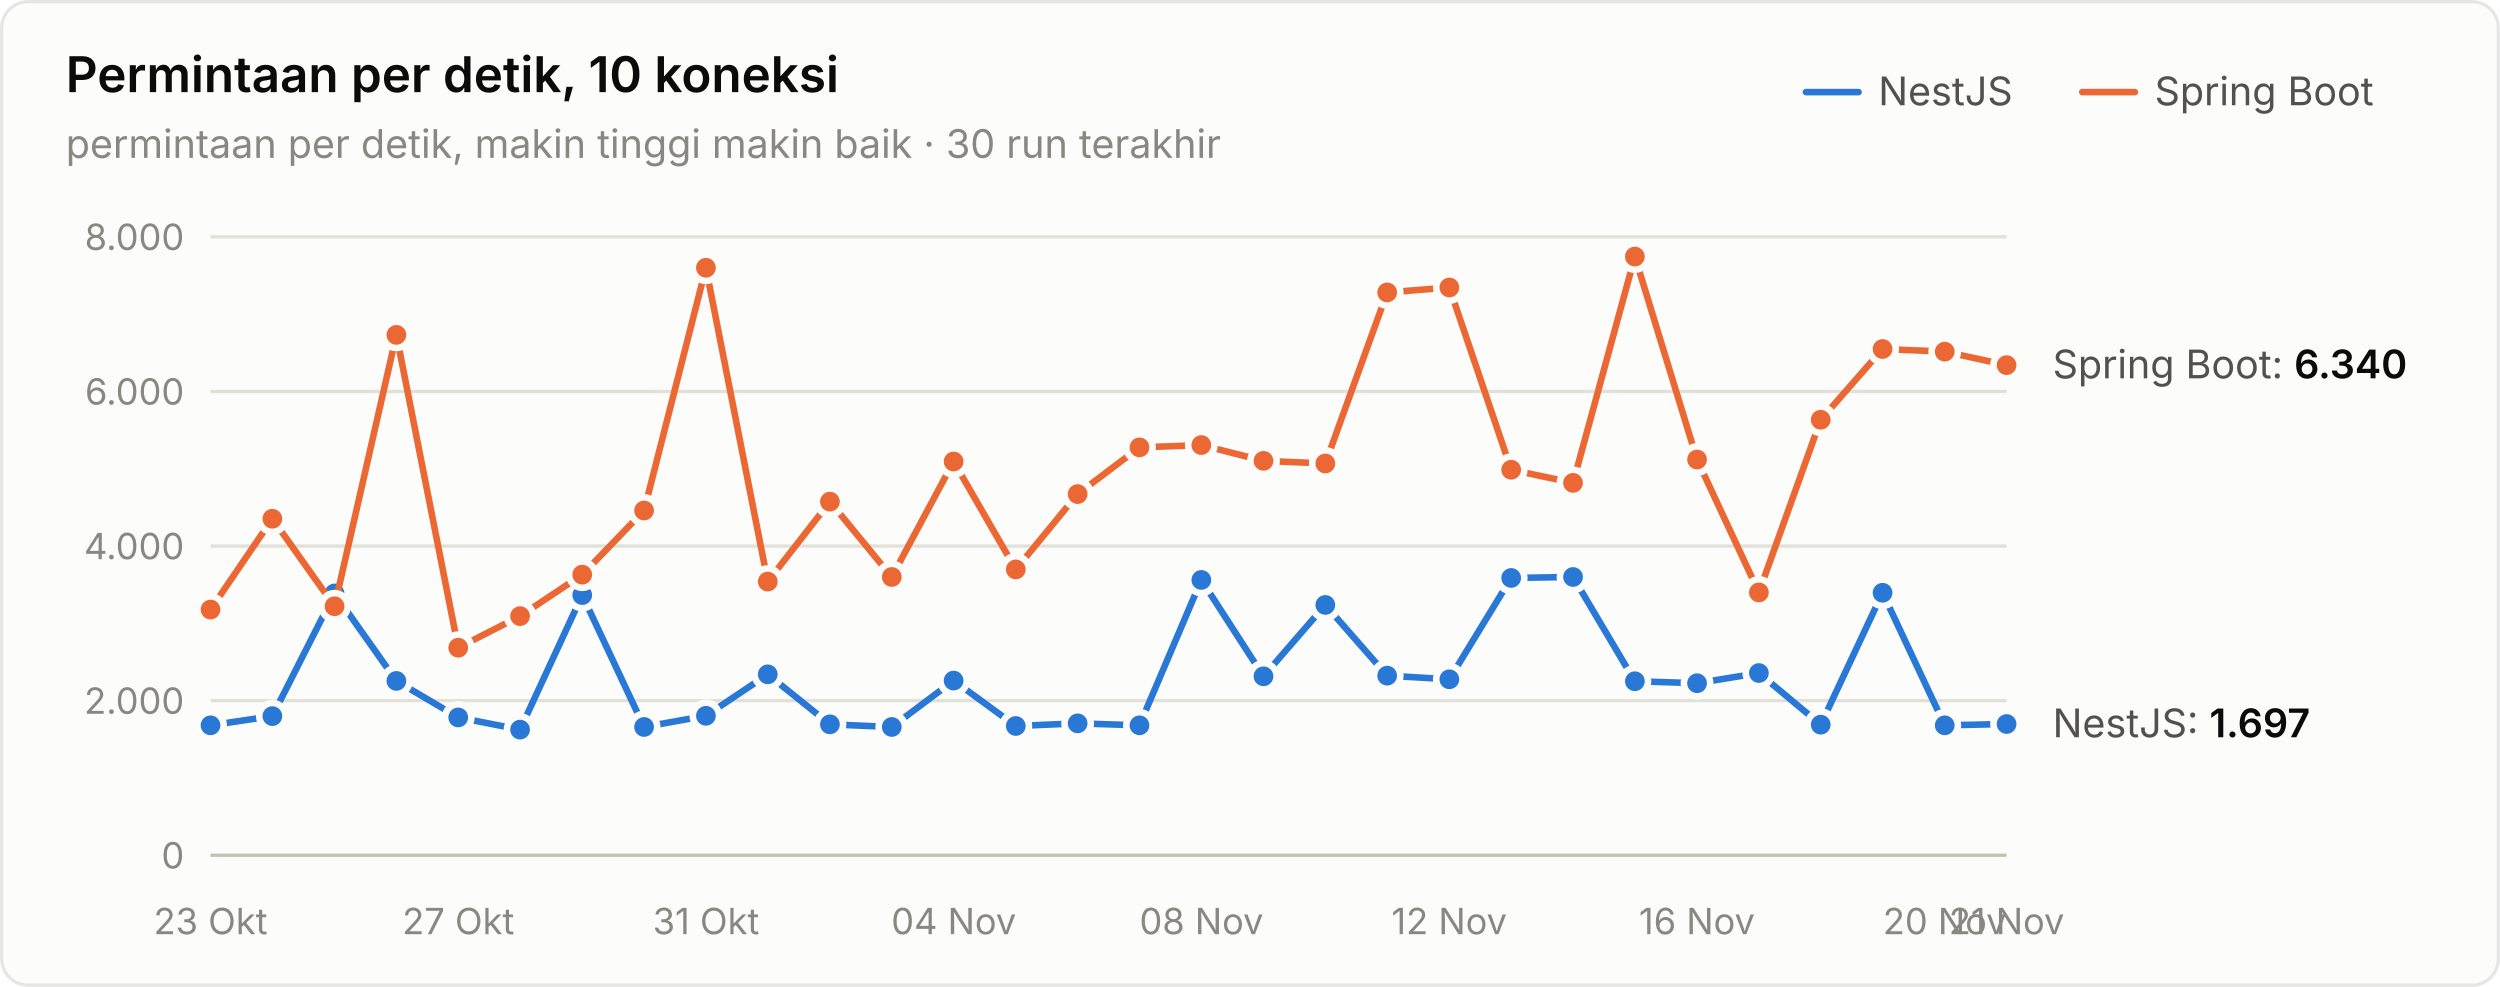
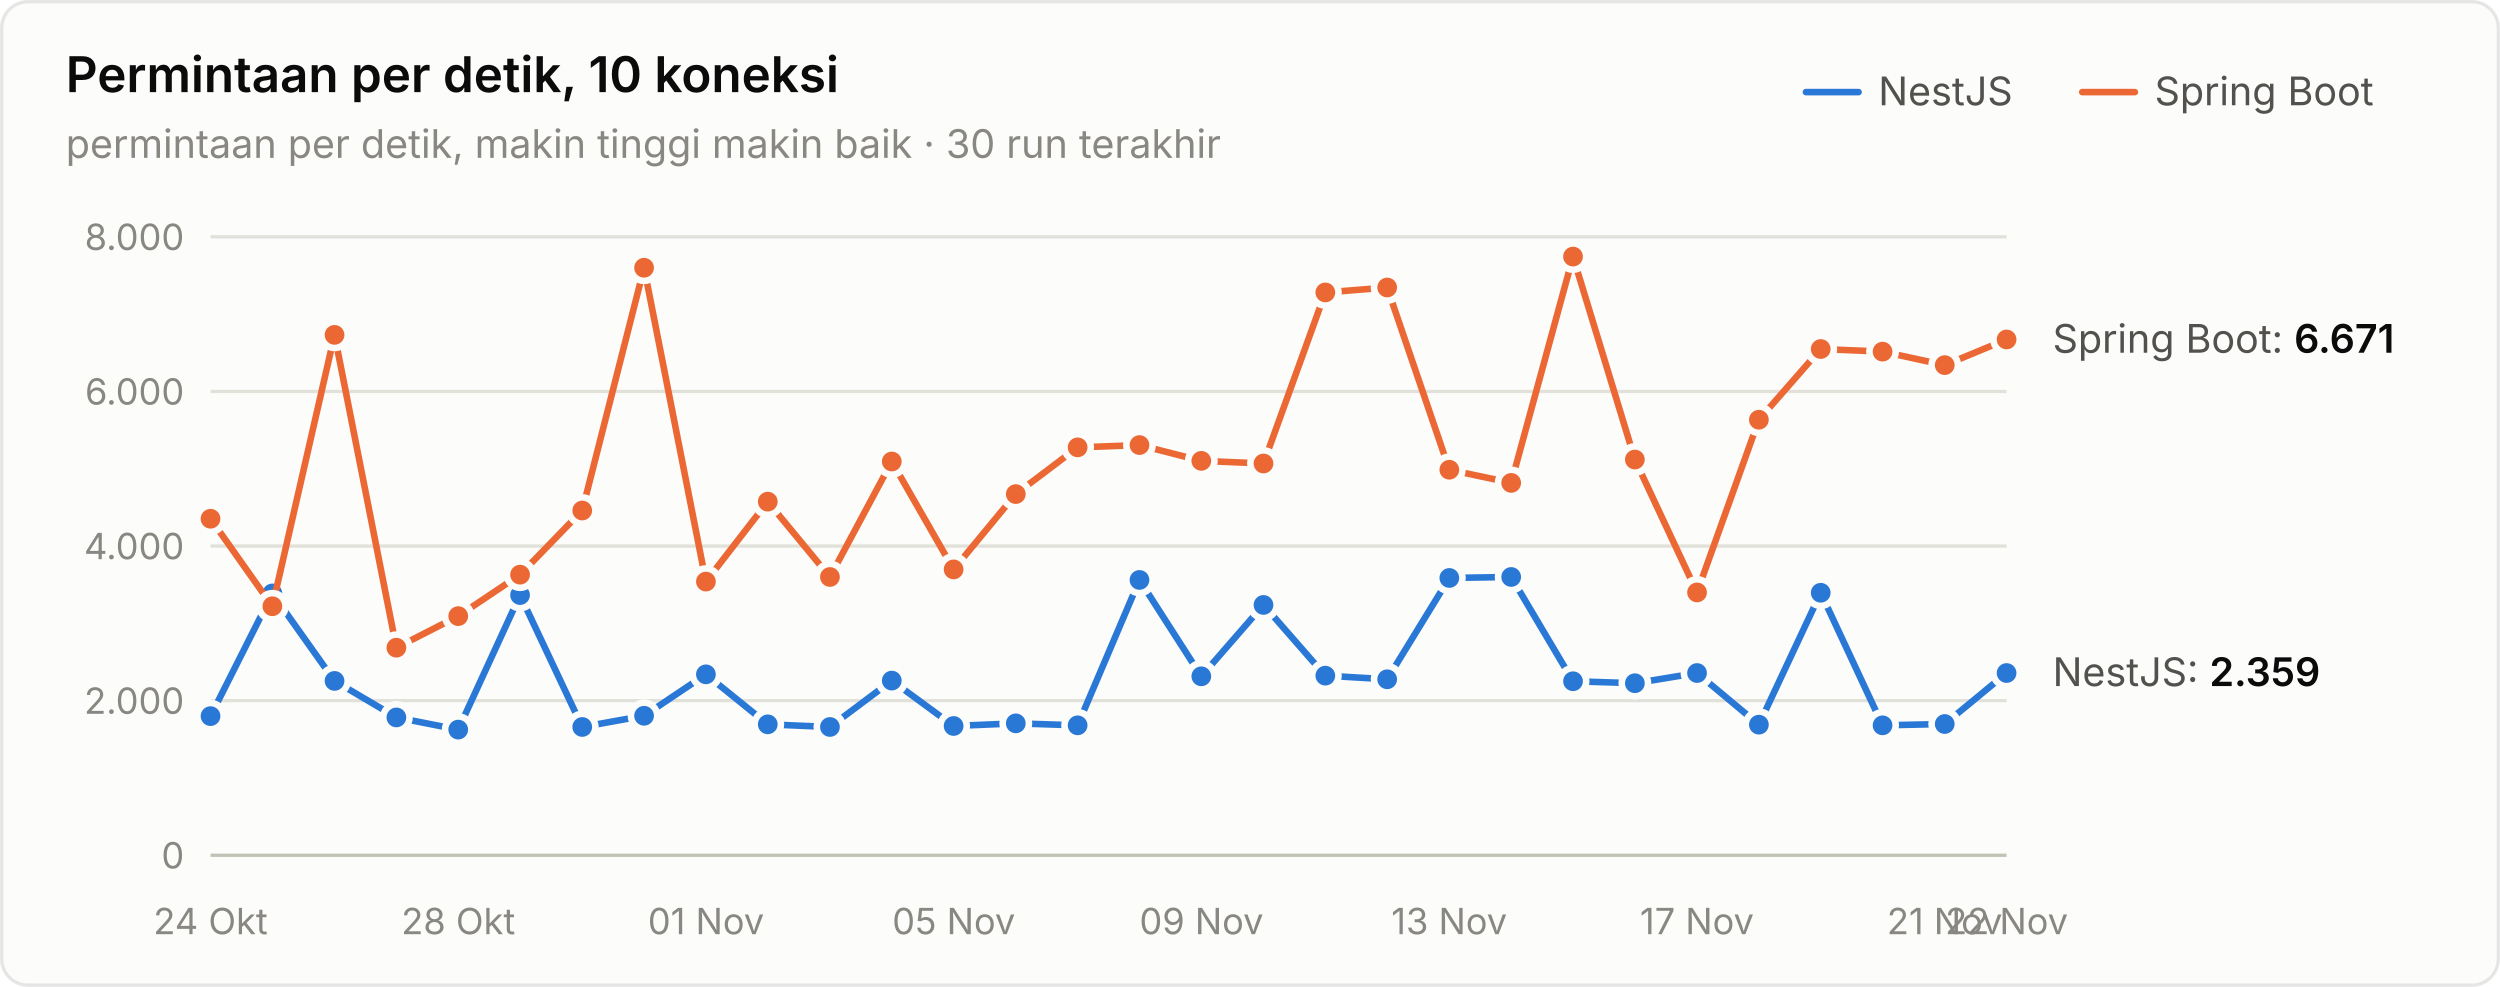
<svg xmlns="http://www.w3.org/2000/svg" width="760" height="300" viewBox="0 0 760 300" role="img" aria-label="Permintaan per detik, 10 koneksi">
  <style>text{font-family:system-ui,-apple-system,"Segoe UI",sans-serif}.angka{font-variant-numeric:tabular-nums}</style>
  <rect x="0.5" y="0.5" width="759" height="299" rx="8" fill="#fcfcfb" stroke="rgba(11,11,11,0.10)" />
  <text x="20" y="28" font-size="15" font-weight="600" fill="#0b0b0b">Permintaan per detik, 10 koneksi</text>
  <text x="20" y="48" font-size="12" fill="#898781">permintaan per detik, makin tinggi makin baik · 30 run terakhir</text>
  <text x="655" y="32" font-size="12" fill="#52514e">Spring Boot</text>
  <line x1="633" y1="28" x2="649" y2="28" stroke="#eb6834" stroke-width="2" stroke-linecap="round" />
  <text x="571" y="32" font-size="12" fill="#52514e">NestJS</text>
  <line x1="549" y1="28" x2="565" y2="28" stroke="#2a78d6" stroke-width="2" stroke-linecap="round" />
  <line x1="64" y1="260" x2="610" y2="260" stroke="#c3c2b7" stroke-width="1" />
  <text class="angka" x="56" y="264" font-size="11" text-anchor="end" fill="#898781">0</text>
  <line x1="64" y1="213" x2="610" y2="213" stroke="#e1e0d9" stroke-width="1" />
  <text class="angka" x="56" y="217" font-size="11" text-anchor="end" fill="#898781">2.000</text>
  <line x1="64" y1="166" x2="610" y2="166" stroke="#e1e0d9" stroke-width="1" />
  <text class="angka" x="56" y="170" font-size="11" text-anchor="end" fill="#898781">4.000</text>
  <line x1="64" y1="119" x2="610" y2="119" stroke="#e1e0d9" stroke-width="1" />
  <text class="angka" x="56" y="123" font-size="11" text-anchor="end" fill="#898781">6.000</text>
  <line x1="64" y1="72" x2="610" y2="72" stroke="#e1e0d9" stroke-width="1" />
  <text class="angka" x="56" y="76" font-size="11" text-anchor="end" fill="#898781">8.000</text>
-   <text x="64" y="284" font-size="11" text-anchor="middle" fill="#898781">23 Okt</text>
-   <text x="139.31" y="284" font-size="11" text-anchor="middle" fill="#898781">27 Okt</text>
-   <text x="214.621" y="284" font-size="11" text-anchor="middle" fill="#898781">31 Okt</text>
-   <text x="289.931" y="284" font-size="11" text-anchor="middle" fill="#898781">04 Nov</text>
-   <text x="365.241" y="284" font-size="11" text-anchor="middle" fill="#898781">08 Nov</text>
-   <text x="440.552" y="284" font-size="11" text-anchor="middle" fill="#898781">12 Nov</text>
-   <text x="515.862" y="284" font-size="11" text-anchor="middle" fill="#898781">16 Nov</text>
-   <text x="591.172" y="284" font-size="11" text-anchor="middle" fill="#898781">20 Nov</text>
-   <text x="610" y="284" font-size="11" text-anchor="middle" fill="#898781">21 Nov</text>
-   <path d="M64.0,220.5 L82.8,217.7 L101.7,180.4 L120.5,207.0 L139.3,218.1 L158.1,221.8 L177.0,180.9 L195.8,221.0 L214.6,217.6 L233.4,205.0 L252.3,220.2 L271.1,221.0 L289.9,206.9 L308.8,220.7 L327.6,219.9 L346.4,220.5 L365.2,176.3 L384.1,205.6 L402.9,183.9 L421.7,205.4 L440.6,206.5 L459.4,175.7 L478.2,175.4 L497.0,207.1 L515.9,207.7 L534.7,204.6 L553.5,220.3 L572.3,180.2 L591.2,220.5 L610.0,220.1" fill="none" stroke="#2a78d6" stroke-width="2" stroke-linejoin="round" stroke-linecap="round" />
-   <circle cx="64.0" cy="220.5" r="4" fill="#2a78d6" stroke="#fcfcfb" stroke-width="2" />
-   <circle cx="82.8" cy="217.7" r="4" fill="#2a78d6" stroke="#fcfcfb" stroke-width="2" />
-   <circle cx="101.7" cy="180.4" r="4" fill="#2a78d6" stroke="#fcfcfb" stroke-width="2" />
-   <circle cx="120.5" cy="207.0" r="4" fill="#2a78d6" stroke="#fcfcfb" stroke-width="2" />
-   <circle cx="139.3" cy="218.1" r="4" fill="#2a78d6" stroke="#fcfcfb" stroke-width="2" />
-   <circle cx="158.1" cy="221.8" r="4" fill="#2a78d6" stroke="#fcfcfb" stroke-width="2" />
-   <circle cx="177.0" cy="180.9" r="4" fill="#2a78d6" stroke="#fcfcfb" stroke-width="2" />
-   <circle cx="195.8" cy="221.0" r="4" fill="#2a78d6" stroke="#fcfcfb" stroke-width="2" />
-   <circle cx="214.6" cy="217.6" r="4" fill="#2a78d6" stroke="#fcfcfb" stroke-width="2" />
-   <circle cx="233.4" cy="205.0" r="4" fill="#2a78d6" stroke="#fcfcfb" stroke-width="2" />
-   <circle cx="252.3" cy="220.2" r="4" fill="#2a78d6" stroke="#fcfcfb" stroke-width="2" />
-   <circle cx="271.1" cy="221.0" r="4" fill="#2a78d6" stroke="#fcfcfb" stroke-width="2" />
-   <circle cx="289.9" cy="206.9" r="4" fill="#2a78d6" stroke="#fcfcfb" stroke-width="2" />
-   <circle cx="308.8" cy="220.7" r="4" fill="#2a78d6" stroke="#fcfcfb" stroke-width="2" />
-   <circle cx="327.6" cy="219.9" r="4" fill="#2a78d6" stroke="#fcfcfb" stroke-width="2" />
-   <circle cx="346.4" cy="220.5" r="4" fill="#2a78d6" stroke="#fcfcfb" stroke-width="2" />
-   <circle cx="365.2" cy="176.3" r="4" fill="#2a78d6" stroke="#fcfcfb" stroke-width="2" />
-   <circle cx="384.1" cy="205.6" r="4" fill="#2a78d6" stroke="#fcfcfb" stroke-width="2" />
-   <circle cx="402.9" cy="183.9" r="4" fill="#2a78d6" stroke="#fcfcfb" stroke-width="2" />
-   <circle cx="421.7" cy="205.4" r="4" fill="#2a78d6" stroke="#fcfcfb" stroke-width="2" />
-   <circle cx="440.6" cy="206.5" r="4" fill="#2a78d6" stroke="#fcfcfb" stroke-width="2" />
-   <circle cx="459.4" cy="175.7" r="4" fill="#2a78d6" stroke="#fcfcfb" stroke-width="2" />
-   <circle cx="478.2" cy="175.4" r="4" fill="#2a78d6" stroke="#fcfcfb" stroke-width="2" />
-   <circle cx="497.0" cy="207.1" r="4" fill="#2a78d6" stroke="#fcfcfb" stroke-width="2" />
-   <circle cx="515.9" cy="207.7" r="4" fill="#2a78d6" stroke="#fcfcfb" stroke-width="2" />
-   <circle cx="534.7" cy="204.6" r="4" fill="#2a78d6" stroke="#fcfcfb" stroke-width="2" />
-   <circle cx="553.5" cy="220.3" r="4" fill="#2a78d6" stroke="#fcfcfb" stroke-width="2" />
-   <circle cx="572.3" cy="180.2" r="4" fill="#2a78d6" stroke="#fcfcfb" stroke-width="2" />
-   <circle cx="591.2" cy="220.5" r="4" fill="#2a78d6" stroke="#fcfcfb" stroke-width="2" />
-   <circle cx="610.0" cy="220.1" r="4" fill="#2a78d6" stroke="#fcfcfb" stroke-width="2" />
-   <path d="M64.0,185.3 L82.8,157.7 L101.7,184.3 L120.5,101.8 L139.3,196.9 L158.1,187.3 L177.0,174.7 L195.8,155.2 L214.6,81.4 L233.4,176.8 L252.3,152.5 L271.1,175.4 L289.9,140.3 L308.8,173.1 L327.6,150.2 L346.4,136.0 L365.2,135.3 L384.1,140.1 L402.9,140.9 L421.7,88.9 L440.6,87.4 L459.4,142.8 L478.2,146.8 L497.0,78.0 L515.9,139.7 L534.7,180.1 L553.5,127.6 L572.3,106.1 L591.2,106.9 L610.0,111.0" fill="none" stroke="#eb6834" stroke-width="2" stroke-linejoin="round" stroke-linecap="round" />
-   <circle cx="64.0" cy="185.3" r="4" fill="#eb6834" stroke="#fcfcfb" stroke-width="2" />
-   <circle cx="82.8" cy="157.7" r="4" fill="#eb6834" stroke="#fcfcfb" stroke-width="2" />
-   <circle cx="101.7" cy="184.3" r="4" fill="#eb6834" stroke="#fcfcfb" stroke-width="2" />
-   <circle cx="120.5" cy="101.8" r="4" fill="#eb6834" stroke="#fcfcfb" stroke-width="2" />
-   <circle cx="139.3" cy="196.9" r="4" fill="#eb6834" stroke="#fcfcfb" stroke-width="2" />
-   <circle cx="158.1" cy="187.3" r="4" fill="#eb6834" stroke="#fcfcfb" stroke-width="2" />
-   <circle cx="177.0" cy="174.7" r="4" fill="#eb6834" stroke="#fcfcfb" stroke-width="2" />
-   <circle cx="195.8" cy="155.2" r="4" fill="#eb6834" stroke="#fcfcfb" stroke-width="2" />
-   <circle cx="214.6" cy="81.4" r="4" fill="#eb6834" stroke="#fcfcfb" stroke-width="2" />
-   <circle cx="233.4" cy="176.8" r="4" fill="#eb6834" stroke="#fcfcfb" stroke-width="2" />
-   <circle cx="252.3" cy="152.5" r="4" fill="#eb6834" stroke="#fcfcfb" stroke-width="2" />
-   <circle cx="271.1" cy="175.4" r="4" fill="#eb6834" stroke="#fcfcfb" stroke-width="2" />
-   <circle cx="289.9" cy="140.3" r="4" fill="#eb6834" stroke="#fcfcfb" stroke-width="2" />
-   <circle cx="308.8" cy="173.1" r="4" fill="#eb6834" stroke="#fcfcfb" stroke-width="2" />
-   <circle cx="327.6" cy="150.2" r="4" fill="#eb6834" stroke="#fcfcfb" stroke-width="2" />
-   <circle cx="346.4" cy="136.0" r="4" fill="#eb6834" stroke="#fcfcfb" stroke-width="2" />
-   <circle cx="365.2" cy="135.3" r="4" fill="#eb6834" stroke="#fcfcfb" stroke-width="2" />
-   <circle cx="384.1" cy="140.1" r="4" fill="#eb6834" stroke="#fcfcfb" stroke-width="2" />
-   <circle cx="402.9" cy="140.9" r="4" fill="#eb6834" stroke="#fcfcfb" stroke-width="2" />
-   <circle cx="421.7" cy="88.9" r="4" fill="#eb6834" stroke="#fcfcfb" stroke-width="2" />
-   <circle cx="440.6" cy="87.4" r="4" fill="#eb6834" stroke="#fcfcfb" stroke-width="2" />
-   <circle cx="459.4" cy="142.8" r="4" fill="#eb6834" stroke="#fcfcfb" stroke-width="2" />
-   <circle cx="478.2" cy="146.8" r="4" fill="#eb6834" stroke="#fcfcfb" stroke-width="2" />
-   <circle cx="497.0" cy="78.0" r="4" fill="#eb6834" stroke="#fcfcfb" stroke-width="2" />
-   <circle cx="515.9" cy="139.7" r="4" fill="#eb6834" stroke="#fcfcfb" stroke-width="2" />
-   <circle cx="534.7" cy="180.1" r="4" fill="#eb6834" stroke="#fcfcfb" stroke-width="2" />
-   <circle cx="553.5" cy="127.6" r="4" fill="#eb6834" stroke="#fcfcfb" stroke-width="2" />
-   <circle cx="572.3" cy="106.1" r="4" fill="#eb6834" stroke="#fcfcfb" stroke-width="2" />
-   <circle cx="591.2" cy="106.9" r="4" fill="#eb6834" stroke="#fcfcfb" stroke-width="2" />
-   <circle cx="610.0" cy="111.0" r="4" fill="#eb6834" stroke="#fcfcfb" stroke-width="2" />
-   <text class="angka" x="624" y="115.01" font-size="12" fill="#52514e">Spring Boot: <tspan fill="#0b0b0b" font-weight="600">6.340</tspan>
+   <text x="64" y="284" font-size="11" text-anchor="middle" fill="#898781">24 Okt</text>
+   <text x="139.31" y="284" font-size="11" text-anchor="middle" fill="#898781">28 Okt</text>
+   <text x="214.621" y="284" font-size="11" text-anchor="middle" fill="#898781">01 Nov</text>
+   <text x="289.931" y="284" font-size="11" text-anchor="middle" fill="#898781">05 Nov</text>
+   <text x="365.241" y="284" font-size="11" text-anchor="middle" fill="#898781">09 Nov</text>
+   <text x="440.552" y="284" font-size="11" text-anchor="middle" fill="#898781">13 Nov</text>
+   <text x="515.862" y="284" font-size="11" text-anchor="middle" fill="#898781">17 Nov</text>
+   <text x="591.172" y="284" font-size="11" text-anchor="middle" fill="#898781">21 Nov</text>
+   <text x="610" y="284" font-size="11" text-anchor="middle" fill="#898781">22 Nov</text>
+   <path d="M64.0,217.7 L82.8,180.4 L101.7,207.0 L120.5,218.1 L139.3,221.8 L158.1,180.9 L177.0,221.0 L195.8,217.6 L214.6,205.0 L233.4,220.2 L252.3,221.0 L271.1,206.9 L289.9,220.7 L308.8,219.9 L327.6,220.5 L346.4,176.3 L365.2,205.6 L384.1,183.9 L402.9,205.4 L421.7,206.5 L440.6,175.7 L459.4,175.4 L478.2,207.1 L497.0,207.7 L515.9,204.6 L534.7,220.3 L553.5,180.2 L572.3,220.5 L591.2,220.1 L610.0,204.6" fill="none" stroke="#2a78d6" stroke-width="2" stroke-linejoin="round" stroke-linecap="round" />
+   <circle cx="64.0" cy="217.7" r="4" fill="#2a78d6" stroke="#fcfcfb" stroke-width="2" />
+   <circle cx="82.8" cy="180.4" r="4" fill="#2a78d6" stroke="#fcfcfb" stroke-width="2" />
+   <circle cx="101.7" cy="207.0" r="4" fill="#2a78d6" stroke="#fcfcfb" stroke-width="2" />
+   <circle cx="120.5" cy="218.1" r="4" fill="#2a78d6" stroke="#fcfcfb" stroke-width="2" />
+   <circle cx="139.3" cy="221.8" r="4" fill="#2a78d6" stroke="#fcfcfb" stroke-width="2" />
+   <circle cx="158.1" cy="180.9" r="4" fill="#2a78d6" stroke="#fcfcfb" stroke-width="2" />
+   <circle cx="177.0" cy="221.0" r="4" fill="#2a78d6" stroke="#fcfcfb" stroke-width="2" />
+   <circle cx="195.8" cy="217.6" r="4" fill="#2a78d6" stroke="#fcfcfb" stroke-width="2" />
+   <circle cx="214.6" cy="205.0" r="4" fill="#2a78d6" stroke="#fcfcfb" stroke-width="2" />
+   <circle cx="233.4" cy="220.2" r="4" fill="#2a78d6" stroke="#fcfcfb" stroke-width="2" />
+   <circle cx="252.3" cy="221.0" r="4" fill="#2a78d6" stroke="#fcfcfb" stroke-width="2" />
+   <circle cx="271.1" cy="206.9" r="4" fill="#2a78d6" stroke="#fcfcfb" stroke-width="2" />
+   <circle cx="289.9" cy="220.7" r="4" fill="#2a78d6" stroke="#fcfcfb" stroke-width="2" />
+   <circle cx="308.8" cy="219.9" r="4" fill="#2a78d6" stroke="#fcfcfb" stroke-width="2" />
+   <circle cx="327.6" cy="220.5" r="4" fill="#2a78d6" stroke="#fcfcfb" stroke-width="2" />
+   <circle cx="346.4" cy="176.3" r="4" fill="#2a78d6" stroke="#fcfcfb" stroke-width="2" />
+   <circle cx="365.2" cy="205.6" r="4" fill="#2a78d6" stroke="#fcfcfb" stroke-width="2" />
+   <circle cx="384.1" cy="183.9" r="4" fill="#2a78d6" stroke="#fcfcfb" stroke-width="2" />
+   <circle cx="402.9" cy="205.4" r="4" fill="#2a78d6" stroke="#fcfcfb" stroke-width="2" />
+   <circle cx="421.7" cy="206.5" r="4" fill="#2a78d6" stroke="#fcfcfb" stroke-width="2" />
+   <circle cx="440.6" cy="175.7" r="4" fill="#2a78d6" stroke="#fcfcfb" stroke-width="2" />
+   <circle cx="459.4" cy="175.4" r="4" fill="#2a78d6" stroke="#fcfcfb" stroke-width="2" />
+   <circle cx="478.2" cy="207.1" r="4" fill="#2a78d6" stroke="#fcfcfb" stroke-width="2" />
+   <circle cx="497.0" cy="207.7" r="4" fill="#2a78d6" stroke="#fcfcfb" stroke-width="2" />
+   <circle cx="515.9" cy="204.6" r="4" fill="#2a78d6" stroke="#fcfcfb" stroke-width="2" />
+   <circle cx="534.7" cy="220.3" r="4" fill="#2a78d6" stroke="#fcfcfb" stroke-width="2" />
+   <circle cx="553.5" cy="180.2" r="4" fill="#2a78d6" stroke="#fcfcfb" stroke-width="2" />
+   <circle cx="572.3" cy="220.5" r="4" fill="#2a78d6" stroke="#fcfcfb" stroke-width="2" />
+   <circle cx="591.2" cy="220.1" r="4" fill="#2a78d6" stroke="#fcfcfb" stroke-width="2" />
+   <circle cx="610.0" cy="204.6" r="4" fill="#2a78d6" stroke="#fcfcfb" stroke-width="2" />
+   <path d="M64.0,157.7 L82.8,184.3 L101.7,101.8 L120.5,196.9 L139.3,187.3 L158.1,174.7 L177.0,155.2 L195.8,81.4 L214.6,176.8 L233.4,152.5 L252.3,175.4 L271.1,140.3 L289.9,173.1 L308.8,150.2 L327.6,136.0 L346.4,135.3 L365.2,140.1 L384.1,140.9 L402.9,88.9 L421.7,87.4 L440.6,142.8 L459.4,146.8 L478.2,78.0 L497.0,139.7 L515.9,180.1 L534.7,127.6 L553.5,106.1 L572.3,106.9 L591.2,111.0 L610.0,103.2" fill="none" stroke="#eb6834" stroke-width="2" stroke-linejoin="round" stroke-linecap="round" />
+   <circle cx="64.0" cy="157.7" r="4" fill="#eb6834" stroke="#fcfcfb" stroke-width="2" />
+   <circle cx="82.8" cy="184.3" r="4" fill="#eb6834" stroke="#fcfcfb" stroke-width="2" />
+   <circle cx="101.7" cy="101.8" r="4" fill="#eb6834" stroke="#fcfcfb" stroke-width="2" />
+   <circle cx="120.5" cy="196.9" r="4" fill="#eb6834" stroke="#fcfcfb" stroke-width="2" />
+   <circle cx="139.3" cy="187.3" r="4" fill="#eb6834" stroke="#fcfcfb" stroke-width="2" />
+   <circle cx="158.1" cy="174.7" r="4" fill="#eb6834" stroke="#fcfcfb" stroke-width="2" />
+   <circle cx="177.0" cy="155.2" r="4" fill="#eb6834" stroke="#fcfcfb" stroke-width="2" />
+   <circle cx="195.8" cy="81.4" r="4" fill="#eb6834" stroke="#fcfcfb" stroke-width="2" />
+   <circle cx="214.6" cy="176.8" r="4" fill="#eb6834" stroke="#fcfcfb" stroke-width="2" />
+   <circle cx="233.4" cy="152.5" r="4" fill="#eb6834" stroke="#fcfcfb" stroke-width="2" />
+   <circle cx="252.3" cy="175.4" r="4" fill="#eb6834" stroke="#fcfcfb" stroke-width="2" />
+   <circle cx="271.1" cy="140.3" r="4" fill="#eb6834" stroke="#fcfcfb" stroke-width="2" />
+   <circle cx="289.9" cy="173.1" r="4" fill="#eb6834" stroke="#fcfcfb" stroke-width="2" />
+   <circle cx="308.8" cy="150.2" r="4" fill="#eb6834" stroke="#fcfcfb" stroke-width="2" />
+   <circle cx="327.6" cy="136.0" r="4" fill="#eb6834" stroke="#fcfcfb" stroke-width="2" />
+   <circle cx="346.4" cy="135.3" r="4" fill="#eb6834" stroke="#fcfcfb" stroke-width="2" />
+   <circle cx="365.2" cy="140.1" r="4" fill="#eb6834" stroke="#fcfcfb" stroke-width="2" />
+   <circle cx="384.1" cy="140.9" r="4" fill="#eb6834" stroke="#fcfcfb" stroke-width="2" />
+   <circle cx="402.9" cy="88.9" r="4" fill="#eb6834" stroke="#fcfcfb" stroke-width="2" />
+   <circle cx="421.7" cy="87.4" r="4" fill="#eb6834" stroke="#fcfcfb" stroke-width="2" />
+   <circle cx="440.6" cy="142.8" r="4" fill="#eb6834" stroke="#fcfcfb" stroke-width="2" />
+   <circle cx="459.4" cy="146.8" r="4" fill="#eb6834" stroke="#fcfcfb" stroke-width="2" />
+   <circle cx="478.2" cy="78.0" r="4" fill="#eb6834" stroke="#fcfcfb" stroke-width="2" />
+   <circle cx="497.0" cy="139.7" r="4" fill="#eb6834" stroke="#fcfcfb" stroke-width="2" />
+   <circle cx="515.9" cy="180.1" r="4" fill="#eb6834" stroke="#fcfcfb" stroke-width="2" />
+   <circle cx="534.7" cy="127.6" r="4" fill="#eb6834" stroke="#fcfcfb" stroke-width="2" />
+   <circle cx="553.5" cy="106.1" r="4" fill="#eb6834" stroke="#fcfcfb" stroke-width="2" />
+   <circle cx="572.3" cy="106.9" r="4" fill="#eb6834" stroke="#fcfcfb" stroke-width="2" />
+   <circle cx="591.2" cy="111.0" r="4" fill="#eb6834" stroke="#fcfcfb" stroke-width="2" />
+   <circle cx="610.0" cy="103.2" r="4" fill="#eb6834" stroke="#fcfcfb" stroke-width="2" />
+   <text class="angka" x="624" y="107.231" font-size="12" fill="#52514e">Spring Boot: <tspan fill="#0b0b0b" font-weight="600">6.671</tspan>
  </text>
-   <text class="angka" x="624" y="224.12" font-size="12" fill="#52514e">NestJS: <tspan fill="#0b0b0b" font-weight="600">1.697</tspan>
+   <text class="angka" x="624" y="208.564" font-size="12" fill="#52514e">NestJS: <tspan fill="#0b0b0b" font-weight="600">2.359</tspan>
  </text>
</svg>
